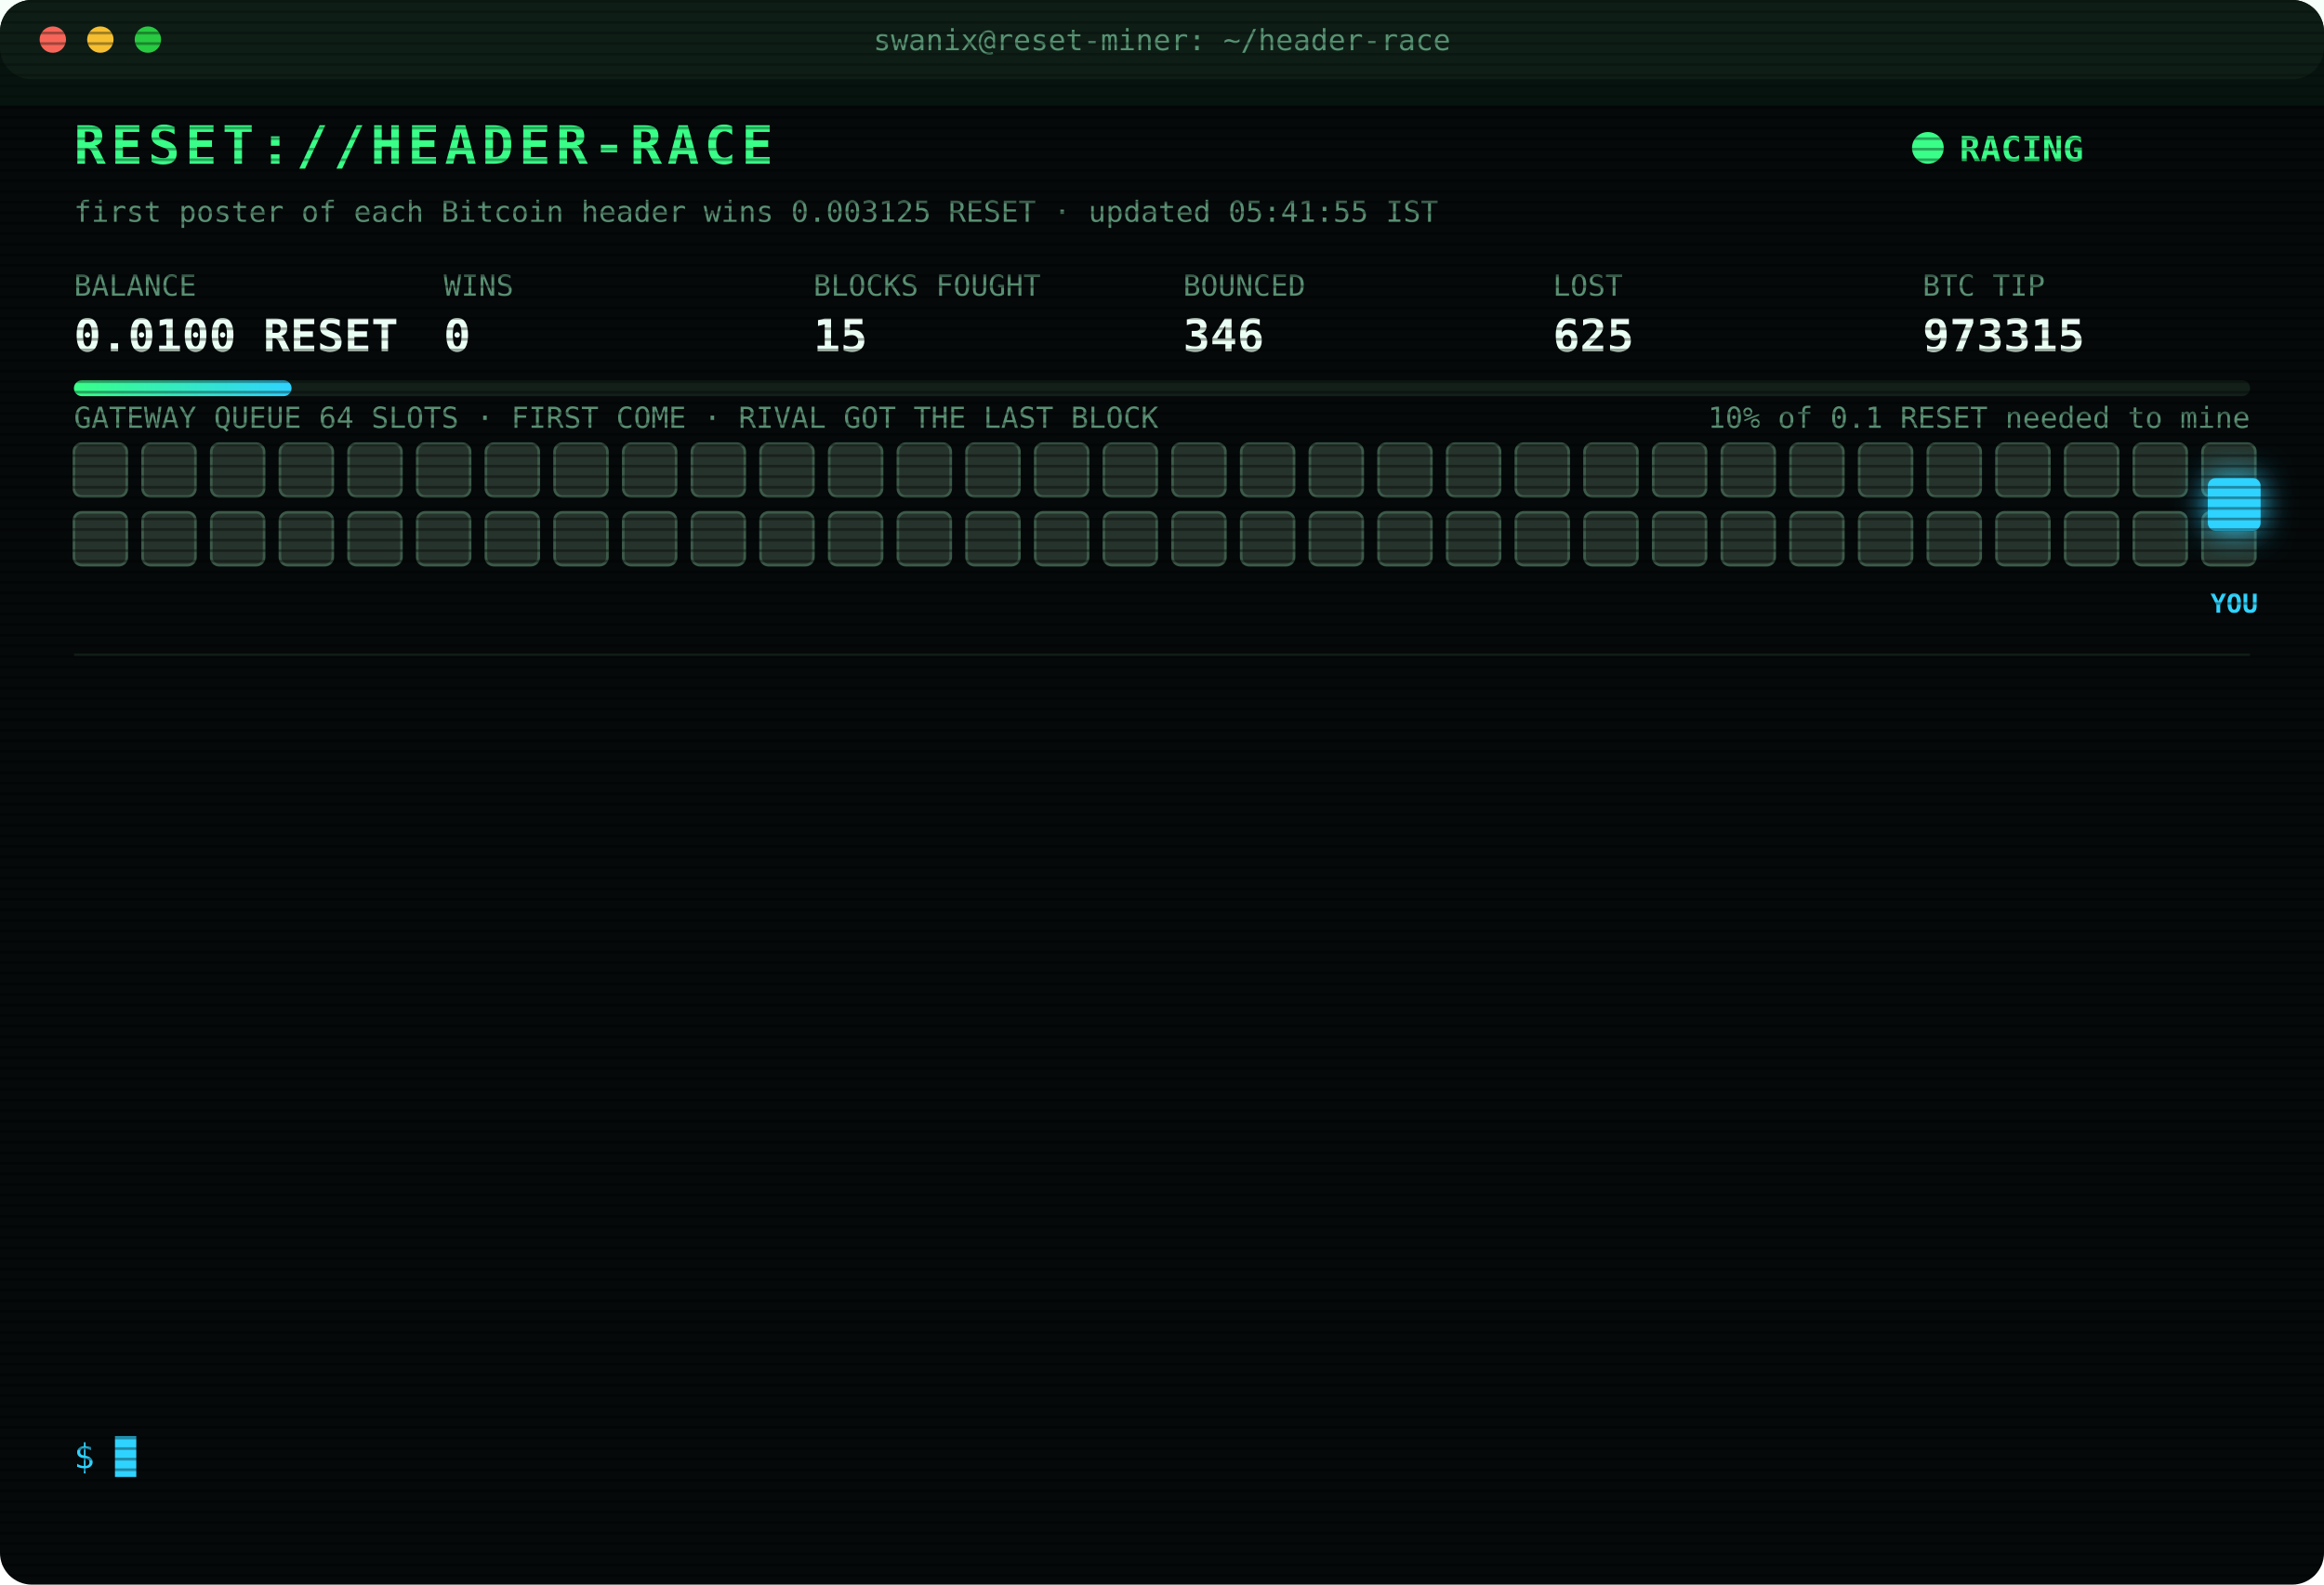
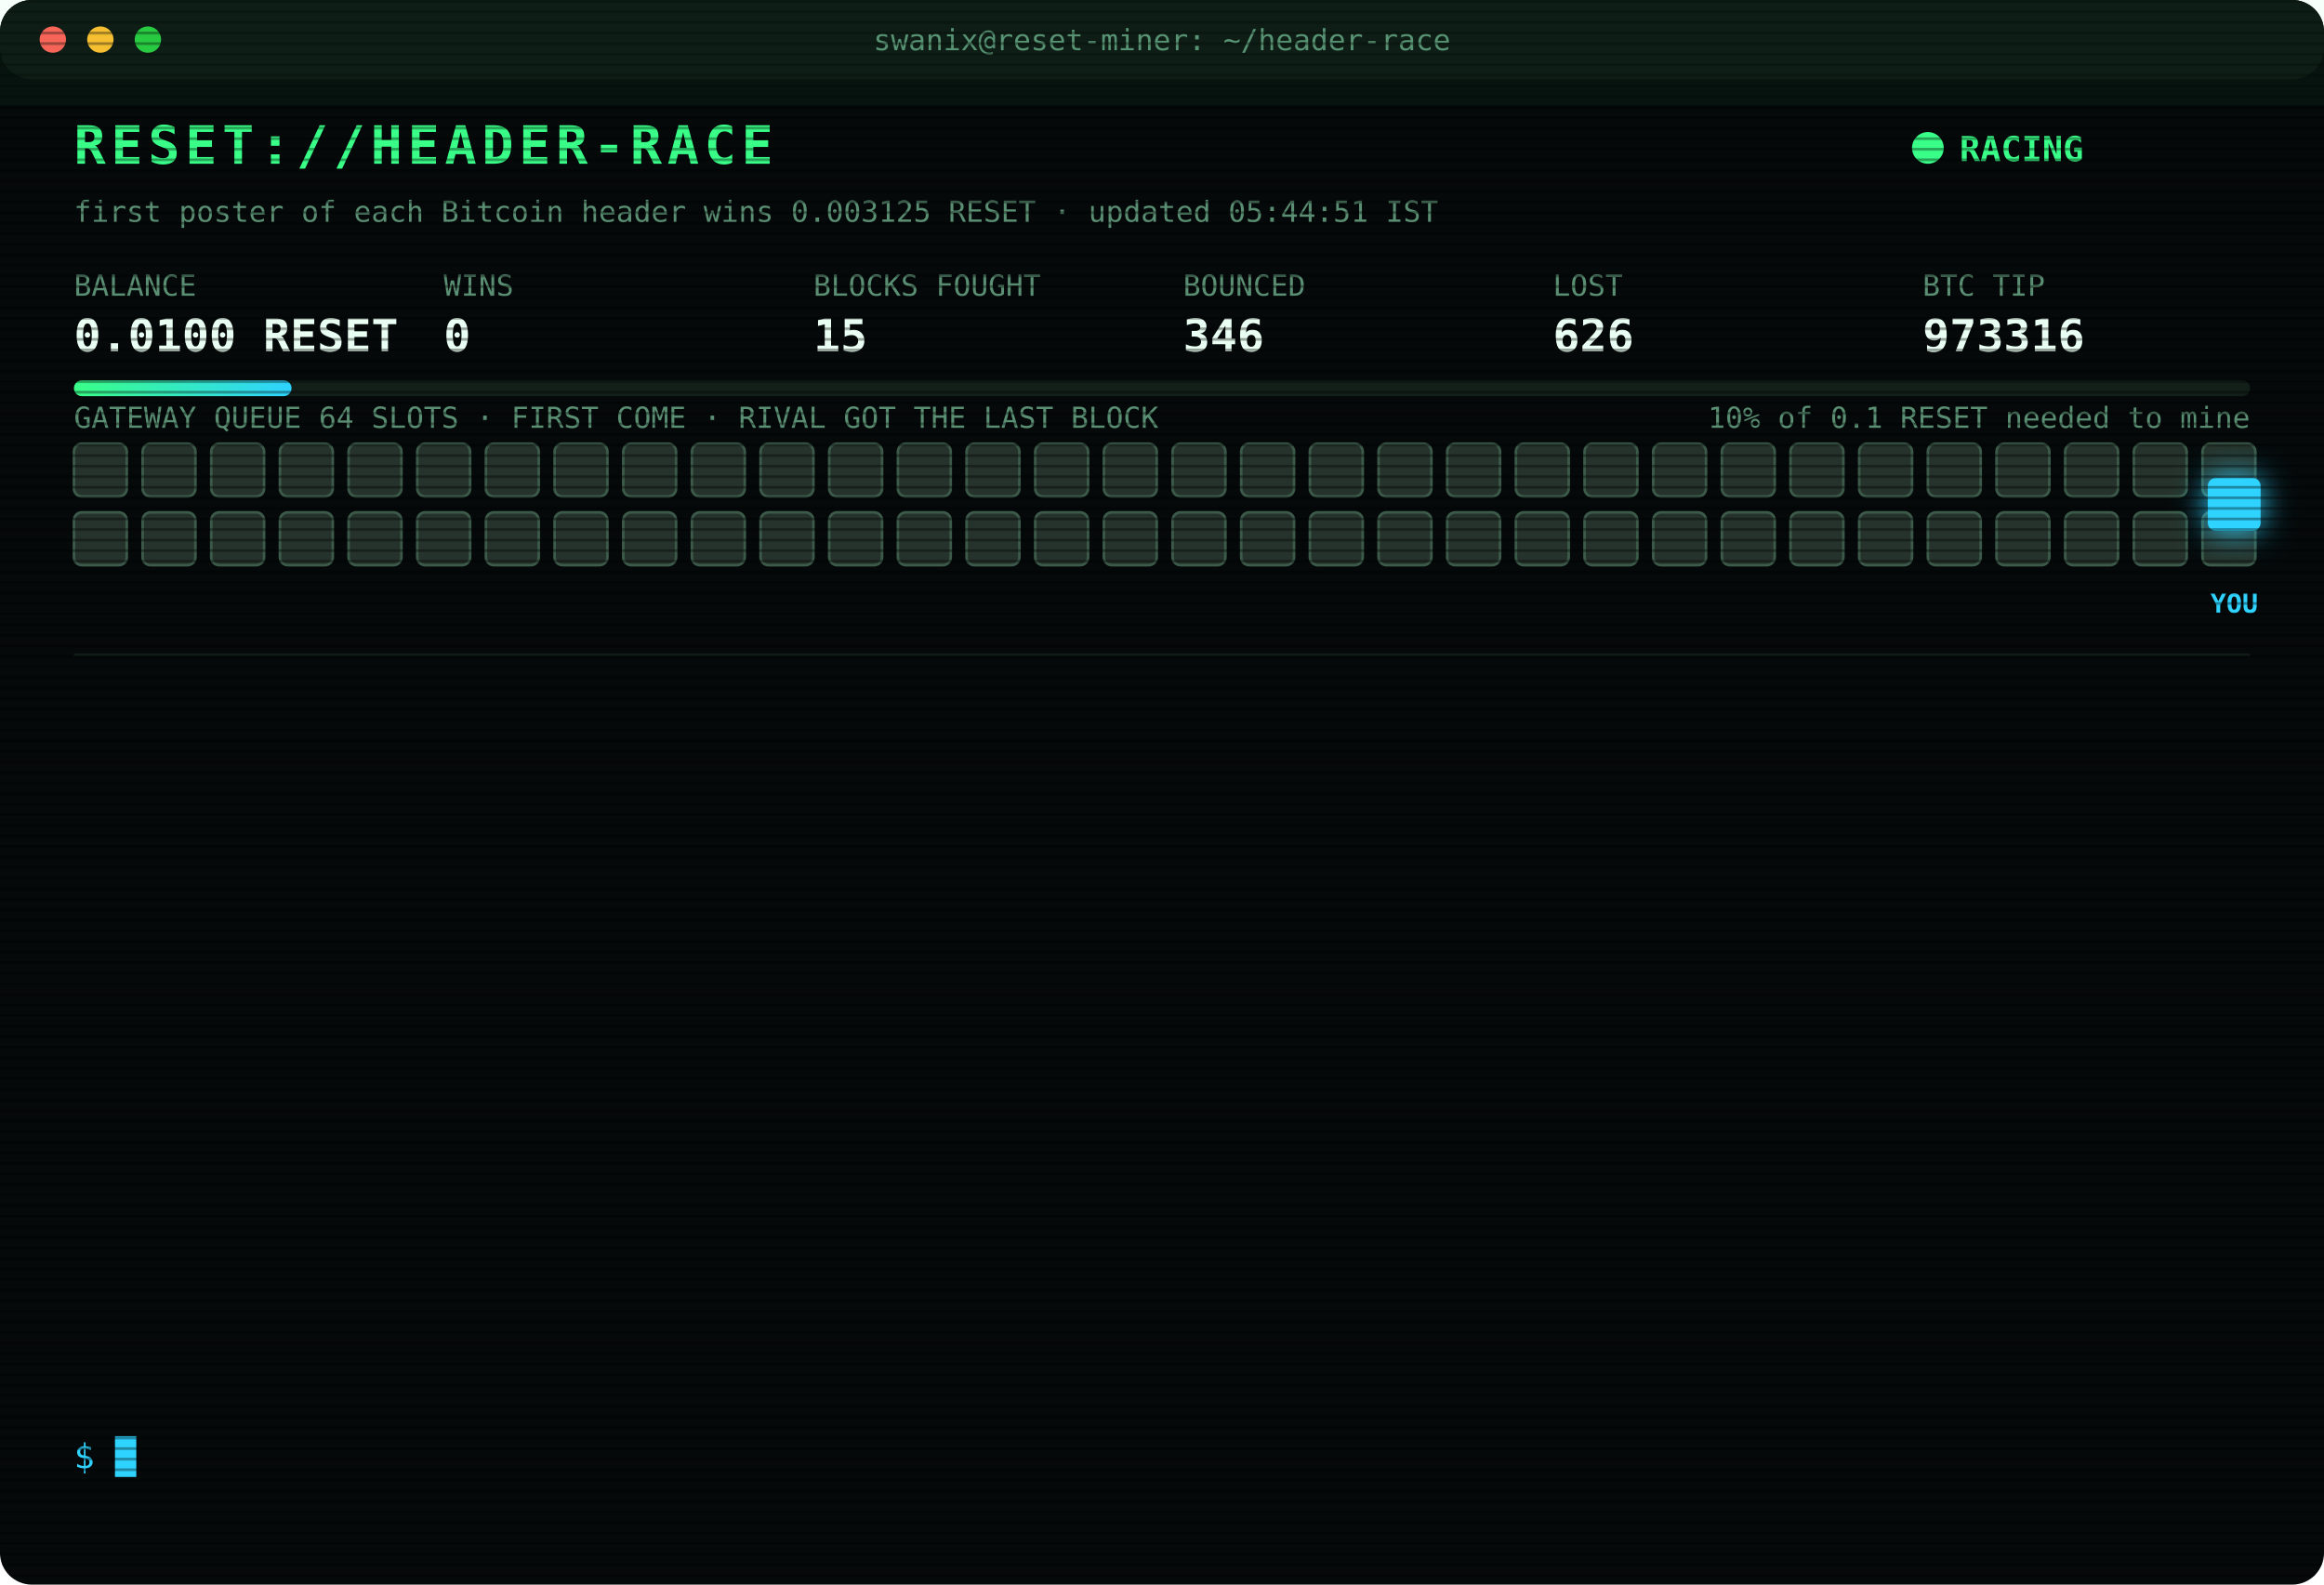
<svg xmlns="http://www.w3.org/2000/svg" width="880" height="600" viewBox="0 0 880 600" font-family="ui-monospace,SFMono-Regular,Menlo,Consolas,monospace">
  <style>
text{font-size:13px;fill:#7CFFB2}
.title{font-size:20px;font-weight:700;fill:#39FF88;letter-spacing:2px;animation:glitch 3s infinite steps(1)}
.sub{fill:#2fd3ff}.k{fill:#5a8f73;font-size:11px}.v{font-size:17px;font-weight:700;fill:#eafff3}
.ts{fill:#3f6b56}.boot{fill:#2fd3ff}.dim{fill:#5a8f73}.bad{fill:#ff4d6d}.warn{fill:#ffd23f}.mag{fill:#ff5cf0}.win{fill:#39FF88;font-weight:700}
.tag{font-size:10px;fill:#2fd3ff;font-weight:700}
.rival{fill:#26332c;stroke:#3c5a49;animation:jam 1.2s infinite alternate}
.idle{fill:#141c18;stroke:#22302a;animation:breathe 4s infinite}
.me{fill:#2fd3ff;filter:drop-shadow(0 0 6px #2fd3ff)}
.hover{animation:nudge 1.1s infinite ease-in-out}.bounce{animation:kick 1.4s infinite}
.ln{opacity:0;animation:in .4s forwards}
.cur{animation:blink 1s infinite steps(1)}
.scan{animation:scan 6s infinite linear}
.led{animation:blink 1.4s infinite}
@keyframes in{from{opacity:0;transform:translateX(-6px)}to{opacity:1;transform:none}}
@keyframes blink{50%{opacity:0}}
@keyframes jam{to{fill:#33463b}}
@keyframes breathe{50%{opacity:.4}}
@keyframes nudge{50%{transform:translateX(-10px)}}
@keyframes kick{0%,100%{transform:none}30%{transform:translateX(-14px)}55%{transform:translateX(10px) translateY(-6px)}}
@keyframes glitch{0%,92%{transform:none}93%{transform:translateX(2px);fill:#ff4d6d}95%{transform:translateX(-2px);fill:#2fd3ff}97%{transform:none}}
@keyframes scan{from{transform:translateY(-40px)}to{transform:translateY(600px)}}
</style>
  <defs>
    <pattern id="sl" width="4" height="4" patternUnits="userSpaceOnUse">
      <rect width="4" height="1" fill="#000" opacity=".35" />
    </pattern>
    <linearGradient id="bar">
      <stop offset="0" stop-color="#39FF88" />
      <stop offset="1" stop-color="#2fd3ff" />
    </linearGradient>
  </defs>
  <rect width="880" height="600" rx="12" fill="#05090a" />
  <rect width="880" height="30" rx="12" fill="#0d1512" />
  <circle cx="20" cy="15" r="5" fill="#ff5f57" />
  <circle cx="38" cy="15" r="5" fill="#febc2e" />
  <circle cx="56" cy="15" r="5" fill="#28c840" />
  <text x="440" y="19" text-anchor="middle" class="k">swanix@reset-miner: ~/header-race</text>
  <text x="28" y="62" class="title">RESET://HEADER-RACE</text>
  <circle class="led" cx="730" cy="56" r="6" fill="#39FF88" />
  <text x="742" y="61" class="win">RACING</text>
-   <text x="28" y="84" class="k">first poster of each Bitcoin header wins 0.003125 RESET · updated 05:41:55 IST</text>
+   <text x="28" y="84" class="k">first poster of each Bitcoin header wins 0.003125 RESET · updated 05:44:51 IST</text>
  <text x="28" y="112" class="k">BALANCE</text>
  <text x="28" y="133" class="v">0.0100 RESET</text>
  <text x="168" y="112" class="k">WINS</text>
  <text x="168" y="133" class="v">0</text>
  <text x="308" y="112" class="k">BLOCKS FOUGHT</text>
  <text x="308" y="133" class="v">15</text>
  <text x="448" y="112" class="k">BOUNCED</text>
  <text x="448" y="133" class="v">346</text>
  <text x="588" y="112" class="k">LOST</text>
-   <text x="588" y="133" class="v">625</text>
+   <text x="588" y="133" class="v">626</text>
  <text x="728" y="112" class="k">BTC TIP</text>
-   <text x="728" y="133" class="v">973315</text>
+   <text x="728" y="133" class="v">973316</text>
  <rect x="28" y="144" width="824" height="6" rx="3" fill="#13201a" />
  <rect x="28" y="144" width="82.4" height="6" rx="3" fill="url(#bar)" />
  <text x="852" y="162" text-anchor="end" class="k">10% of 0.1 RESET needed to mine</text>
  <text x="28" y="162" class="k">GATEWAY QUEUE 64 SLOTS · FIRST COME · RIVAL GOT THE LAST BLOCK</text>
  <rect class="rival" x="28" y="168" width="20" height="20" rx="3" style="animation-delay:0.00s" />
  <rect class="rival" x="54" y="168" width="20" height="20" rx="3" style="animation-delay:0.05s" />
  <rect class="rival" x="80" y="168" width="20" height="20" rx="3" style="animation-delay:0.10s" />
  <rect class="rival" x="106" y="168" width="20" height="20" rx="3" style="animation-delay:0.15s" />
  <rect class="rival" x="132" y="168" width="20" height="20" rx="3" style="animation-delay:0.20s" />
  <rect class="rival" x="158" y="168" width="20" height="20" rx="3" style="animation-delay:0.25s" />
  <rect class="rival" x="184" y="168" width="20" height="20" rx="3" style="animation-delay:0.30s" />
  <rect class="rival" x="210" y="168" width="20" height="20" rx="3" style="animation-delay:0.35s" />
  <rect class="rival" x="236" y="168" width="20" height="20" rx="3" style="animation-delay:0.40s" />
  <rect class="rival" x="262" y="168" width="20" height="20" rx="3" style="animation-delay:0.45s" />
  <rect class="rival" x="288" y="168" width="20" height="20" rx="3" style="animation-delay:0.50s" />
  <rect class="rival" x="314" y="168" width="20" height="20" rx="3" style="animation-delay:0.55s" />
  <rect class="rival" x="340" y="168" width="20" height="20" rx="3" style="animation-delay:0.60s" />
  <rect class="rival" x="366" y="168" width="20" height="20" rx="3" style="animation-delay:0.65s" />
  <rect class="rival" x="392" y="168" width="20" height="20" rx="3" style="animation-delay:0.70s" />
  <rect class="rival" x="418" y="168" width="20" height="20" rx="3" style="animation-delay:0.75s" />
  <rect class="rival" x="444" y="168" width="20" height="20" rx="3" style="animation-delay:0.80s" />
  <rect class="rival" x="470" y="168" width="20" height="20" rx="3" style="animation-delay:0.85s" />
  <rect class="rival" x="496" y="168" width="20" height="20" rx="3" style="animation-delay:0.90s" />
  <rect class="rival" x="522" y="168" width="20" height="20" rx="3" style="animation-delay:0.95s" />
  <rect class="rival" x="548" y="168" width="20" height="20" rx="3" style="animation-delay:1.00s" />
  <rect class="rival" x="574" y="168" width="20" height="20" rx="3" style="animation-delay:1.05s" />
  <rect class="rival" x="600" y="168" width="20" height="20" rx="3" style="animation-delay:1.10s" />
  <rect class="rival" x="626" y="168" width="20" height="20" rx="3" style="animation-delay:1.15s" />
  <rect class="rival" x="652" y="168" width="20" height="20" rx="3" style="animation-delay:1.20s" />
  <rect class="rival" x="678" y="168" width="20" height="20" rx="3" style="animation-delay:1.25s" />
  <rect class="rival" x="704" y="168" width="20" height="20" rx="3" style="animation-delay:1.30s" />
  <rect class="rival" x="730" y="168" width="20" height="20" rx="3" style="animation-delay:1.35s" />
  <rect class="rival" x="756" y="168" width="20" height="20" rx="3" style="animation-delay:1.40s" />
  <rect class="rival" x="782" y="168" width="20" height="20" rx="3" style="animation-delay:1.45s" />
  <rect class="rival" x="808" y="168" width="20" height="20" rx="3" style="animation-delay:1.50s" />
  <rect class="rival" x="834" y="168" width="20" height="20" rx="3" style="animation-delay:1.55s" />
  <rect class="rival" x="28" y="194" width="20" height="20" rx="3" style="animation-delay:1.60s" />
  <rect class="rival" x="54" y="194" width="20" height="20" rx="3" style="animation-delay:1.65s" />
  <rect class="rival" x="80" y="194" width="20" height="20" rx="3" style="animation-delay:1.70s" />
  <rect class="rival" x="106" y="194" width="20" height="20" rx="3" style="animation-delay:1.75s" />
  <rect class="rival" x="132" y="194" width="20" height="20" rx="3" style="animation-delay:1.80s" />
  <rect class="rival" x="158" y="194" width="20" height="20" rx="3" style="animation-delay:1.85s" />
  <rect class="rival" x="184" y="194" width="20" height="20" rx="3" style="animation-delay:1.90s" />
  <rect class="rival" x="210" y="194" width="20" height="20" rx="3" style="animation-delay:1.95s" />
  <rect class="rival" x="236" y="194" width="20" height="20" rx="3" style="animation-delay:2.00s" />
  <rect class="rival" x="262" y="194" width="20" height="20" rx="3" style="animation-delay:2.05s" />
  <rect class="rival" x="288" y="194" width="20" height="20" rx="3" style="animation-delay:2.10s" />
  <rect class="rival" x="314" y="194" width="20" height="20" rx="3" style="animation-delay:2.15s" />
  <rect class="rival" x="340" y="194" width="20" height="20" rx="3" style="animation-delay:2.20s" />
  <rect class="rival" x="366" y="194" width="20" height="20" rx="3" style="animation-delay:2.25s" />
  <rect class="rival" x="392" y="194" width="20" height="20" rx="3" style="animation-delay:2.30s" />
  <rect class="rival" x="418" y="194" width="20" height="20" rx="3" style="animation-delay:2.35s" />
  <rect class="rival" x="444" y="194" width="20" height="20" rx="3" style="animation-delay:2.40s" />
  <rect class="rival" x="470" y="194" width="20" height="20" rx="3" style="animation-delay:2.45s" />
  <rect class="rival" x="496" y="194" width="20" height="20" rx="3" style="animation-delay:2.50s" />
  <rect class="rival" x="522" y="194" width="20" height="20" rx="3" style="animation-delay:2.55s" />
  <rect class="rival" x="548" y="194" width="20" height="20" rx="3" style="animation-delay:2.60s" />
  <rect class="rival" x="574" y="194" width="20" height="20" rx="3" style="animation-delay:2.65s" />
  <rect class="rival" x="600" y="194" width="20" height="20" rx="3" style="animation-delay:2.70s" />
  <rect class="rival" x="626" y="194" width="20" height="20" rx="3" style="animation-delay:2.75s" />
  <rect class="rival" x="652" y="194" width="20" height="20" rx="3" style="animation-delay:2.80s" />
  <rect class="rival" x="678" y="194" width="20" height="20" rx="3" style="animation-delay:2.85s" />
  <rect class="rival" x="704" y="194" width="20" height="20" rx="3" style="animation-delay:2.90s" />
  <rect class="rival" x="730" y="194" width="20" height="20" rx="3" style="animation-delay:2.95s" />
  <rect class="rival" x="756" y="194" width="20" height="20" rx="3" style="animation-delay:3.00s" />
  <rect class="rival" x="782" y="194" width="20" height="20" rx="3" style="animation-delay:3.05s" />
  <rect class="rival" x="808" y="194" width="20" height="20" rx="3" style="animation-delay:3.10s" />
  <rect class="rival" x="834" y="194" width="20" height="20" rx="3" style="animation-delay:3.15s" />
  <g class="hover">
    <rect class="me" x="836" y="181" width="20" height="20" rx="3" />
    <text class="tag" x="846" y="232" text-anchor="middle">YOU</text>
  </g>
  <line x1="28" x2="852" y1="248" y2="248" stroke="#13201a" />
  <g class="ln" style="animation-delay:0.40s">
-     <text x="28" y="270" class="ts">04:20:35</text>
-     <text x="104" y="270" class="bad">[LOST] #973304 taken by a rival miner</text>
+     <text x="28" y="270" class="ts">04:21:14</text>
+     <text x="104" y="270" class="bad">[GATEWAY DOWN] no response · 1067ms</text>
  </g>
  <g class="ln" style="animation-delay:0.65s">
-     <text x="28" y="292" class="ts">04:21:14</text>
-     <text x="104" y="292" class="bad">[GATEWAY DOWN] no response · 1067ms</text>
+     <text x="28" y="292" class="ts">04:21:18</text>
+     <text x="104" y="292" class="bad">[LOST] #973305 taken by a rival miner</text>
  </g>
  <g class="ln" style="animation-delay:0.90s">
-     <text x="28" y="314" class="ts">04:21:18</text>
-     <text x="104" y="314" class="bad">[LOST] #973305 taken by a rival miner</text>
+     <text x="28" y="314" class="ts">04:31:49</text>
+     <text x="104" y="314" class="bad">[LOST] #973306 taken by a rival miner</text>
  </g>
  <g class="ln" style="animation-delay:1.15s">
-     <text x="28" y="336" class="ts">04:31:49</text>
-     <text x="104" y="336" class="bad">[LOST] #973306 taken by a rival miner</text>
+     <text x="28" y="336" class="ts">04:44:31</text>
+     <text x="104" y="336" class="bad">[LOST] #973307 taken by a rival miner</text>
  </g>
  <g class="ln" style="animation-delay:1.40s">
-     <text x="28" y="358" class="ts">04:44:31</text>
-     <text x="104" y="358" class="bad">[LOST] #973307 taken by a rival miner</text>
+     <text x="28" y="358" class="ts">04:49:58</text>
+     <text x="104" y="358" class="bad">[LOST] #973308 taken by a rival miner</text>
  </g>
  <g class="ln" style="animation-delay:1.65s">
-     <text x="28" y="380" class="ts">04:49:58</text>
-     <text x="104" y="380" class="bad">[LOST] #973308 taken by a rival miner</text>
+     <text x="28" y="380" class="ts">05:03:03</text>
+     <text x="104" y="380" class="bad">[LOST] #973309 taken by a rival miner</text>
  </g>
  <g class="ln" style="animation-delay:1.90s">
-     <text x="28" y="402" class="ts">05:03:03</text>
-     <text x="104" y="402" class="bad">[LOST] #973309 taken by a rival miner</text>
+     <text x="28" y="402" class="ts">05:13:00</text>
+     <text x="104" y="402" class="bad">[LOST] #973310 taken by a rival miner</text>
  </g>
  <g class="ln" style="animation-delay:2.15s">
-     <text x="28" y="424" class="ts">05:13:00</text>
-     <text x="104" y="424" class="bad">[LOST] #973310 taken by a rival miner</text>
+     <text x="28" y="424" class="ts">05:24:26</text>
+     <text x="104" y="424" class="bad">[LOST] #973311 taken by a rival miner</text>
  </g>
  <g class="ln" style="animation-delay:2.40s">
-     <text x="28" y="446" class="ts">05:24:26</text>
-     <text x="104" y="446" class="bad">[LOST] #973311 taken by a rival miner</text>
+     <text x="28" y="446" class="ts">05:30:27</text>
+     <text x="104" y="446" class="bad">[LOST] #973312 taken by a rival miner</text>
  </g>
  <g class="ln" style="animation-delay:2.65s">
-     <text x="28" y="468" class="ts">05:30:27</text>
-     <text x="104" y="468" class="bad">[LOST] #973312 taken by a rival miner</text>
+     <text x="28" y="468" class="ts">05:30:49</text>
+     <text x="104" y="468" class="bad">[LOST] #973313 taken by a rival miner</text>
  </g>
  <g class="ln" style="animation-delay:2.90s">
-     <text x="28" y="490" class="ts">05:30:49</text>
-     <text x="104" y="490" class="bad">[LOST] #973313 taken by a rival miner</text>
+     <text x="28" y="490" class="ts">05:33:32</text>
+     <text x="104" y="490" class="bad">[LOST] #973314 taken by a rival miner</text>
  </g>
  <g class="ln" style="animation-delay:3.15s">
-     <text x="28" y="512" class="ts">05:33:32</text>
-     <text x="104" y="512" class="bad">[LOST] #973314 taken by a rival miner</text>
+     <text x="28" y="512" class="ts">05:41:55</text>
+     <text x="104" y="512" class="bad">[LOST] #973315 taken by a rival miner</text>
  </g>
  <g class="ln" style="animation-delay:3.40s">
-     <text x="28" y="534" class="ts">05:41:55</text>
-     <text x="104" y="534" class="bad">[LOST] #973315 taken by a rival miner</text>
+     <text x="28" y="534" class="ts">05:44:51</text>
+     <text x="104" y="534" class="bad">[LOST] #973316 taken by a rival miner</text>
  </g>
  <text x="28" y="556" class="sub">$ <tspan class="cur">█</tspan>
  </text>
  <rect width="880" height="600" rx="12" fill="url(#sl)" pointer-events="none" />
  <rect class="scan" width="880" height="40" fill="#39FF88" opacity=".04" />
</svg>
